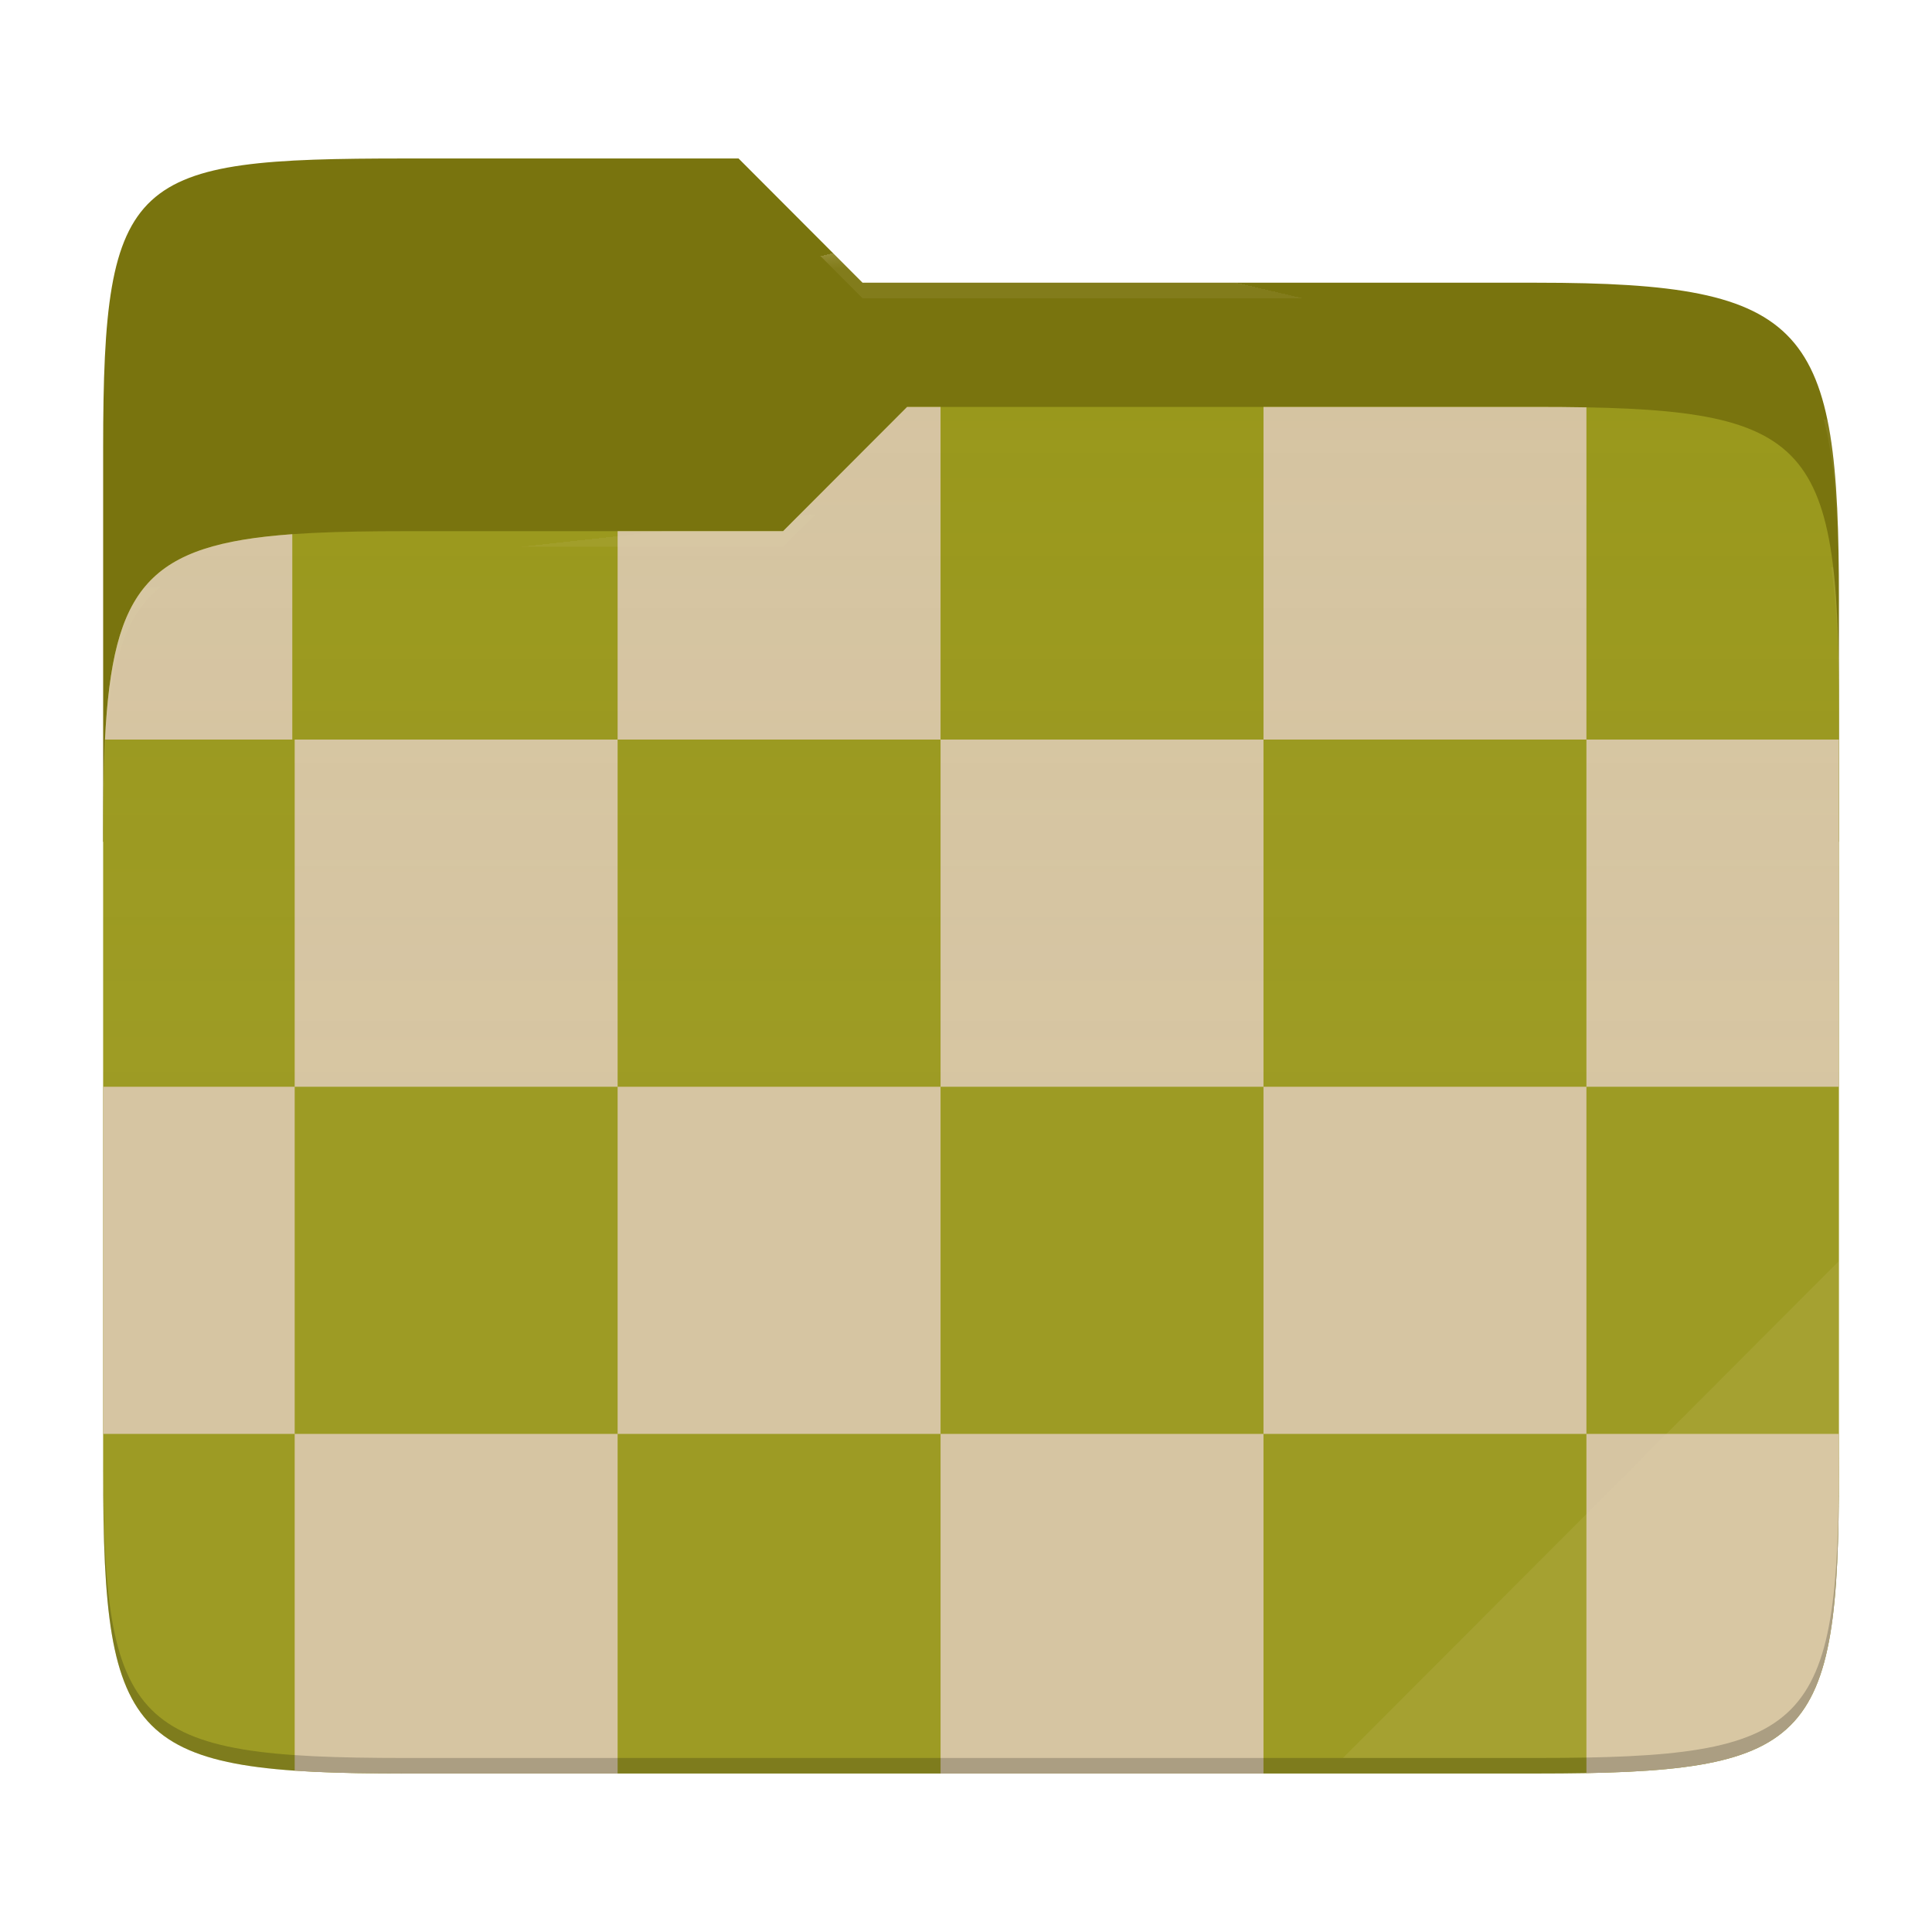
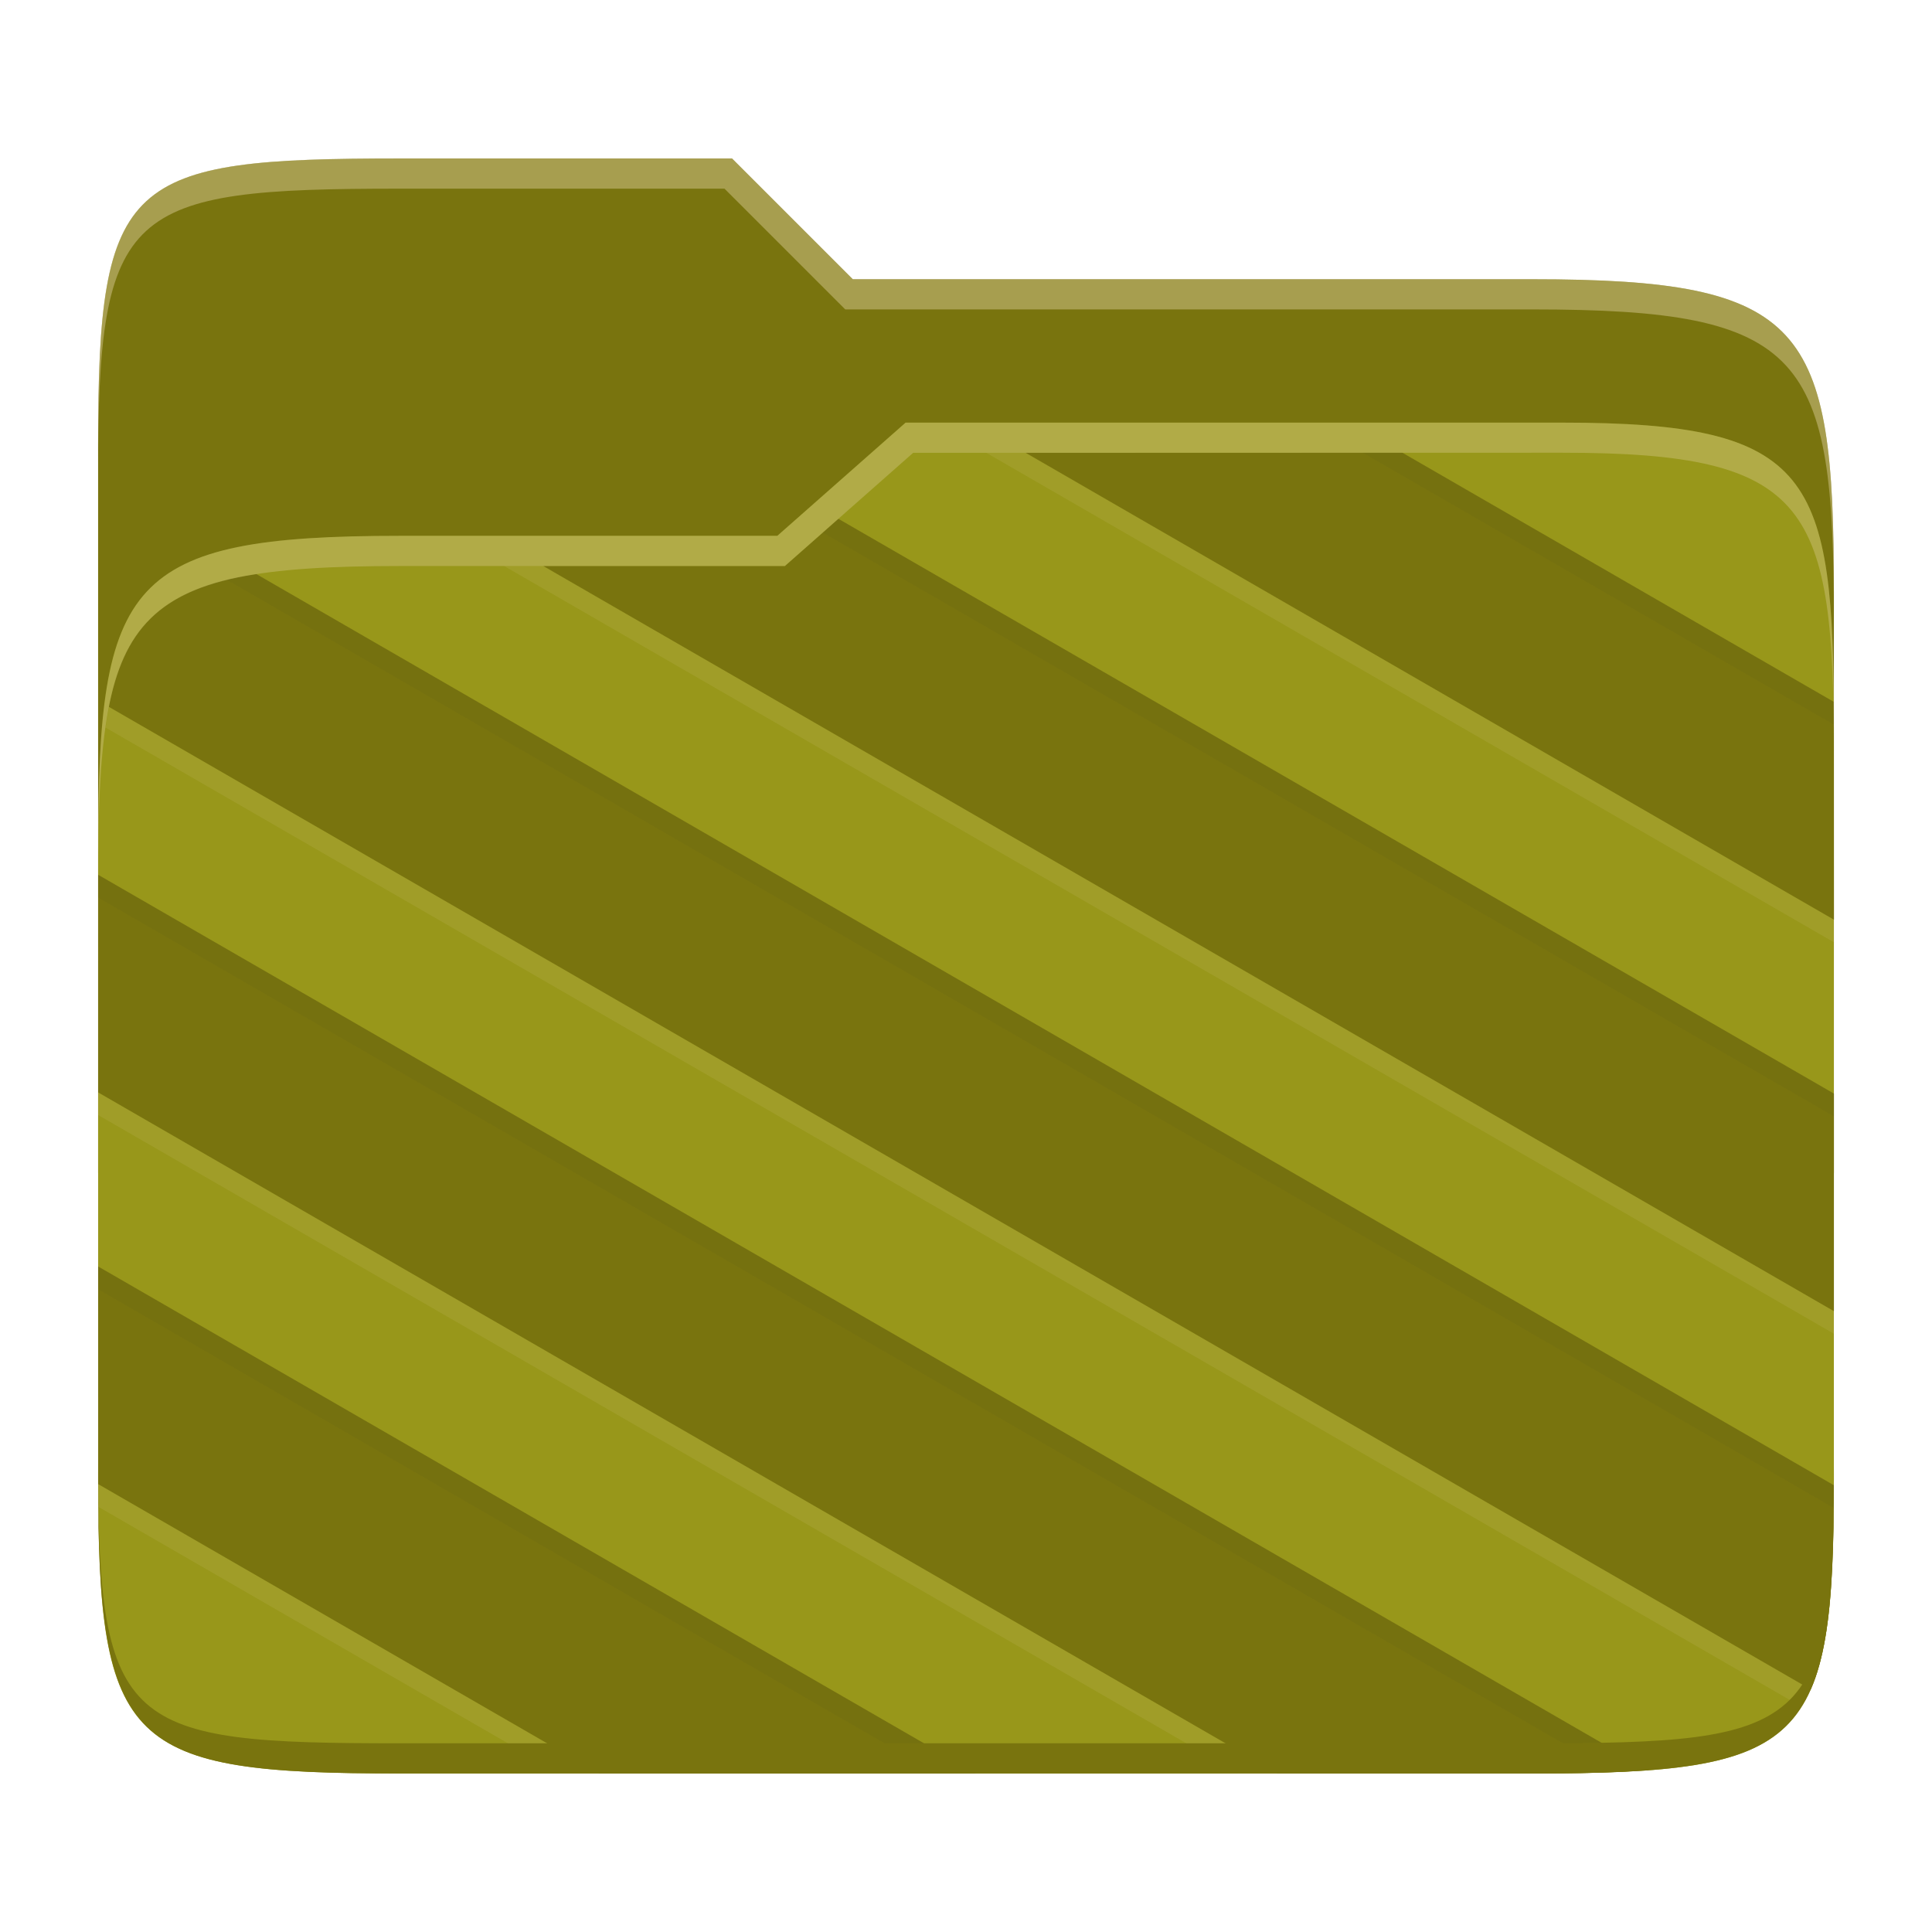
- <svg xmlns="http://www.w3.org/2000/svg" style="isolation:isolate" width="256" height="256">
-   <path fill="#79740e" d="M53.705 21c-36.315 0-40.038 2.055-40.038 38.371v52.167h230V79.563c0-36.316-3.724-42.102-40.04-42.102h-89.335L97.864 21H53.705z" />
-   <path fill="#98971a" d="M53.705 70.384c-36.317 0-40.038 3.73-40.038 40.045v84.524c0 36.316 3.721 40.047 40.038 40.047h149.923c36.317 0 40.039-3.731 40.039-40.047V93.969c0-36.316-3.722-40.047-40.04-40.047h-83.43l-16.438 16.462H53.705z" />
-   <path fill="#d5c4a1" d="M243.667 98h-33.458v46h33.458V98zM13.91 98h24.82V70.784C19.721 72.15 14.931 77.74 13.911 98zM167.42 53.922V98h42.79V53.975a358.371 358.371 0 0 0-6.581-.053h-36.21zM81.837 70.384V98h42.79V53.922h-4.43l-16.438 16.462H81.837zM13.667 190h25.38v-46h-25.38v46zm153.752 45v-45h-42.791v45h42.79zm-85.582 0v-45h-42.79v44.623c4.173.287 9.023.377 14.658.377h28.132zm161.83-45h-33.458v44.947c30.197-.558 33.458-6.003 33.458-39.994V190zm-161.83-46h42.79v46h-42.79v-46zm42.79-46h42.792v46h-42.791V98zm-85.58 0h42.79v46h-42.79V98zm128.372 46h42.79v46h-42.79v-46z" />
-   <linearGradient id="a" x2="0" y1=".5" y2="-.5" gradientTransform="matrix(230 0 0 181.0785 13.667 53.922)" gradientUnits="userSpaceOnUse">
-     <stop offset="0%" stop-color="#ebdbb2" stop-opacity=".07" />
-     <stop offset="67.282%" stop-color="#ebdbb2" stop-opacity="0" />
-   </linearGradient>
-   <path fill="url(#a)" d="M53.705 70.384c-36.317 0-40.038 3.73-40.038 40.045v84.524c0 36.316 3.721 40.047 40.038 40.047h149.923c36.317 0 40.039-3.731 40.039-40.047V93.969c0-36.316-3.722-40.047-40.04-40.047h-83.43l-16.438 16.462H53.705z" />
-   <g opacity=".4">
-     <radialGradient id="b" cx=".5" cy=".5" r=".272" fx=".5" fy=".136" gradientTransform="matrix(230 0 0 60.62014 13.667 21)" gradientUnits="userSpaceOnUse">
-       <stop offset="0%" stop-color="#ebdbb2" />
-       <stop offset="100%" stop-color="#ebdbb2" stop-opacity=".204" />
-     </radialGradient>
-     <path fill="url(#b)" d="M53.705 21c-36.315 0-40.038 2.055-40.038 38.371v2.06c0-36.317 3.723-38.374 40.038-38.374h44.16l16.427 16.46h89.336c36.315 0 40.039 5.787 40.039 42.103v-2.057c0-36.316-3.724-42.102-40.04-42.102h-89.335L97.864 21H53.705z" />
-   </g>
-   <g opacity=".4">
-     <radialGradient id="c" cx=".5" cy=".5" r=".272" fx=".482" fy=".211" gradientTransform="matrix(230 0 0 58.56504 13.667 53.922)" gradientUnits="userSpaceOnUse">
-       <stop offset="0%" stop-color="#ebdbb2" />
-       <stop offset="100%" stop-color="#ebdbb2" stop-opacity=".204" />
-     </radialGradient>
-     <path fill="url(#c)" d="M120.197 53.922l-16.438 16.462H53.705c-36.315 0-40.038 3.728-40.038 40.043v2.06c0-36.316 3.723-40.046 40.038-40.046h50.054l16.438-16.46h83.43c36.316 0 40.04 3.727 40.04 40.043v-2.057c0-36.316-3.724-40.045-40.04-40.045h-83.43z" />
-   </g>
-   <path fill="#ebdbb2" opacity=".1" d="M243.667 167.096l-65.715 65.845h25.676c36.315 0 40.039-3.727 40.039-40.043v-25.802z" />
-   <path opacity=".2" d="M13.667 192.898v2.057C13.667 231.27 17.39 235 53.705 235h149.923c36.315 0 40.039-3.73 40.039-40.045v-2.057c0 36.316-3.724 40.043-40.04 40.043H53.706c-36.315 0-40.038-3.727-40.038-40.043z" />
+ <svg xmlns="http://www.w3.org/2000/svg" width="256" height="256" version="1.1">
+   <path d="m53.047 21c-36.322 0-40.047 2.481-40.047 37.772v96.653h230v-77.055c0-35.291-3.678-41.37-40-41.37h-90l-16-16z" fill="#79740e" />
+   <path d="m53 70.999c-36.338 0-39.996 6.144-39.996 41.397v83.653c0 35.313 3.686 38.951 40.002 38.951h149.99c36.316 0 40-3.639 40-38.951v-99.621c0-33.574-2.687-40.428-36-40.428h-87l-17 15z" fill="#98971a" />
+   <path d="m180.61 59.988-49.926 6e-3 112.32 64.863v-24.297c-4e-5 -1.602-0.015-3.091-0.031-4.574zm-71.572 10.566-5.033 4.441h-37.209l176.21 101.73v-28.83zm-78.881 6.311c-10.296 2.518-14.531 8.122-16.16 19.543l224.7 129.73c3.299-5.21 4.158-13.475 4.281-26.354zm-14.334 7.762c-0.088 0.237-0.165 0.495-0.248 0.74 0.083-0.246 0.16-0.502 0.248-0.74zm-0.992 3.26c-0.089 0.363-0.161 0.761-0.242 1.139 0.081-0.379 0.153-0.775 0.242-1.139zm-0.744 3.76c-0.076 0.489-0.131 1.029-0.197 1.541 0.066-0.513 0.122-1.05 0.197-1.541zm-0.525 4.35c-0.005 0.053-0.013 0.097-0.018 0.15l0.006 4e-3c0.004-0.049 0.007-0.105 0.012-0.154zm-0.557 22.912v28.834l151.12 87.254h38.875c3.985 0 7.512-0.057 10.75-0.182zm0.006 51.908-0.004 26.111c0.002 0.946 0.002 1.822 0.01 2.723l61.219 35.346h49.938z" fill="#ebdbb2" opacity=".1" />
+   <path d="m185.82 59.987-49.924 0.008 107.11 61.869-0.011-28.861zm-74.732 8.758-7.086 6.252h-32.02l171.02 98.738v-28.83zm-96.664 24.915 225.51 130.2c2.503-5.696 3.032-14.278 3.053-27.063l-209.02-120.73c-13.179 1.916-17.657 7.847-19.545 17.591zm-1.413 22.258-6e-3 28.832 156.31 90.246h33.684c6.041 0 11.106-0.121 15.475-0.451zm-6e-3 51.898 6e-3 28.838 66.408 38.342h49.938z" fill="#79740e" />
+   <path d="m185.82 59.987h-5.251l62.431 36.03v-3.014zm-74.732 8.758-2.066 1.822 133.98 77.355 2e-3 -3.018zm-77.121 7.322c-1.408 0.205-2.71 0.453-3.926 0.749l212.94 122.99c0.01-1.024 0.014-1.92 0.016-3.004zm-20.967 39.843v3.017l200.66 115.85c1.65-0.067 3.337-0.124 4.816-0.236zm6e-3 51.905v3.019l111.13 64.16h5.227z" fill="#282828" opacity=".05" />
+   <path d="m243 193.99c0 35.291-3.653 37.006-39.974 37.006h-150.02c-36.319 0-40.005-1.715-40.005-37v2c0 35.641 4 39 40.005 39h150.02c36.399 0 39.974-3.727 39.974-38.998z" fill="#79740e" />
+   <path d="m120 56-17 15h-50c-36.156 0-39.996 5.917-39.996 41.433v4.141c0-35.295 3.684-41.574 39.996-41.574h51l17-15 86.001-0.011c33.136-0.004 35.999 7.05 35.999 40.591v-4.141c0-33.541-2.649-40.44-36-40.44z" fill="#ebdbb2" opacity=".3" />
+   <path d="m97 21-43.953 1e-6c-36.322 0-40.052 2.451-40.052 37.744v3.91c0-35.291 3.682-37.655 40.005-37.655h43l16 16h91c36.322 0 40 5.989 40 41.281v-3.907c0-35.291-3.678-41.373-40-41.373h-90z" fill="#ebdbb2" opacity=".4" />
</svg>
